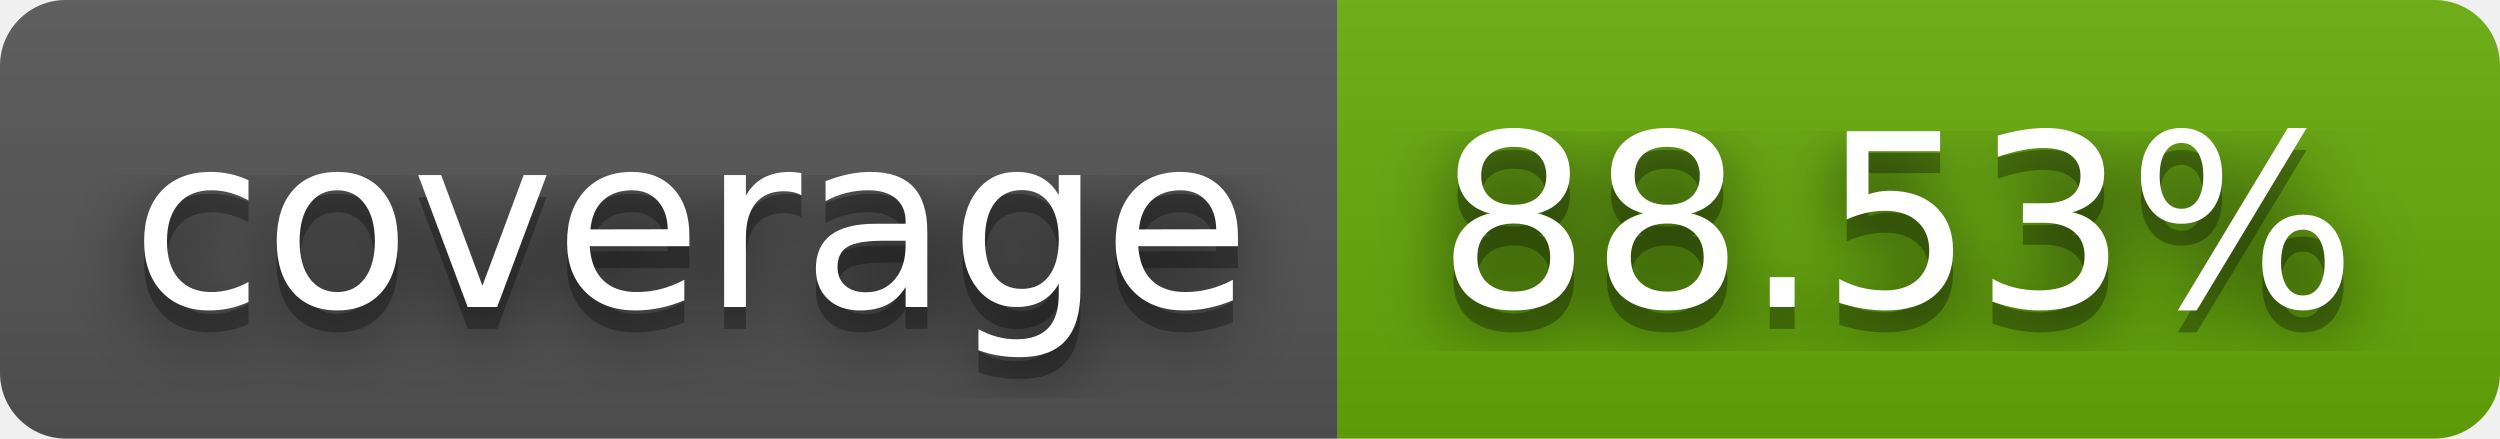
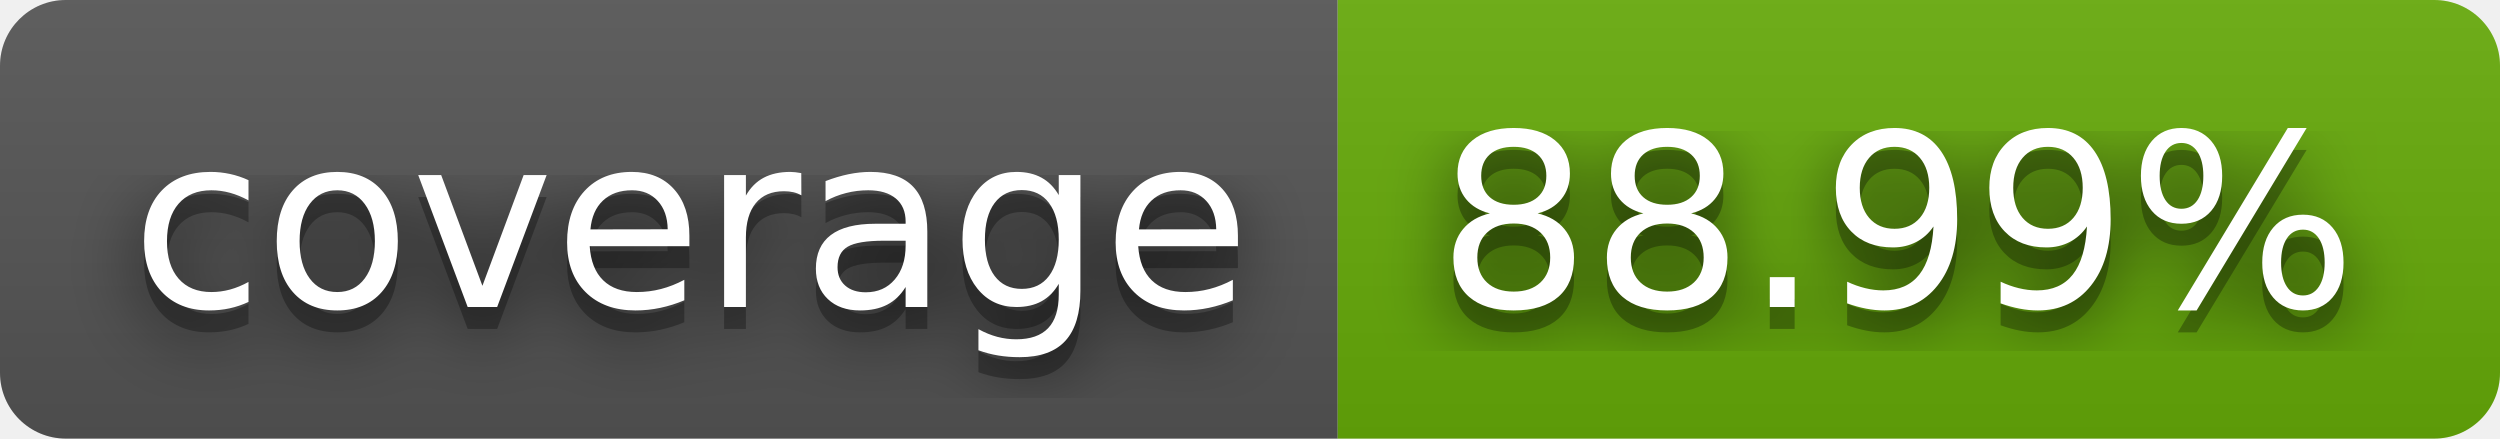
- <svg xmlns="http://www.w3.org/2000/svg" width="114" height="20" role="img" aria-label="coverage: 88.53%">
+ <svg xmlns="http://www.w3.org/2000/svg" width="114" height="20" role="img" aria-label="coverage: 88.99%">
  <filter id="blur">
    <feGaussianBlur stdDeviation="16" />
  </filter>
  <linearGradient id="s" x2="0" y2="100%">
    <stop offset="0" stop-color="#bbb" stop-opacity=".1" />
    <stop offset="1" stop-opacity=".1" />
  </linearGradient>
  <clipPath id="r">
    <rect width="114" height="20" rx="3" />
  </clipPath>
  <g clip-path="url(#r)">
    <rect width="61" height="20" fill="#555" />
    <rect x="61" width="53" height="20" fill="#67ac09" />
    <rect width="114" height="20" fill="url(#s)" />
  </g>
  <g fill="#fff" text-anchor="middle" font-family="Verdana,Geneva,DejaVu Sans,sans-serif" text-rendering="geometricPrecision" font-size="110">
    <g transform="scale(.1)">
      <g aria-hidden="true" fill="#010101">
        <text x="315" y="150" fill-opacity=".8" filter="url(#blur)" textLength="510">coverage</text>
        <text x="315" y="150" fill-opacity=".3" textLength="510">coverage</text>
      </g>
      <text x="315" y="140" textLength="510">coverage</text>
    </g>
    <g transform="scale(.1)">
      <g aria-hidden="true" fill="#010101">
-         <text x="865" y="150" fill-opacity=".8" filter="url(#blur)" textLength="430">88.53%</text>
-         <text x="865" y="150" fill-opacity=".3" textLength="430">88.53%</text>
+         <text x="865" y="150" fill-opacity=".8" filter="url(#blur)" textLength="430">88.99%</text>
+         <text x="865" y="150" fill-opacity=".3" textLength="430">88.99%</text>
      </g>
-       <text x="865" y="140" textLength="430">88.53%</text>
+       <text x="865" y="140" textLength="430">88.99%</text>
    </g>
  </g>
</svg>
